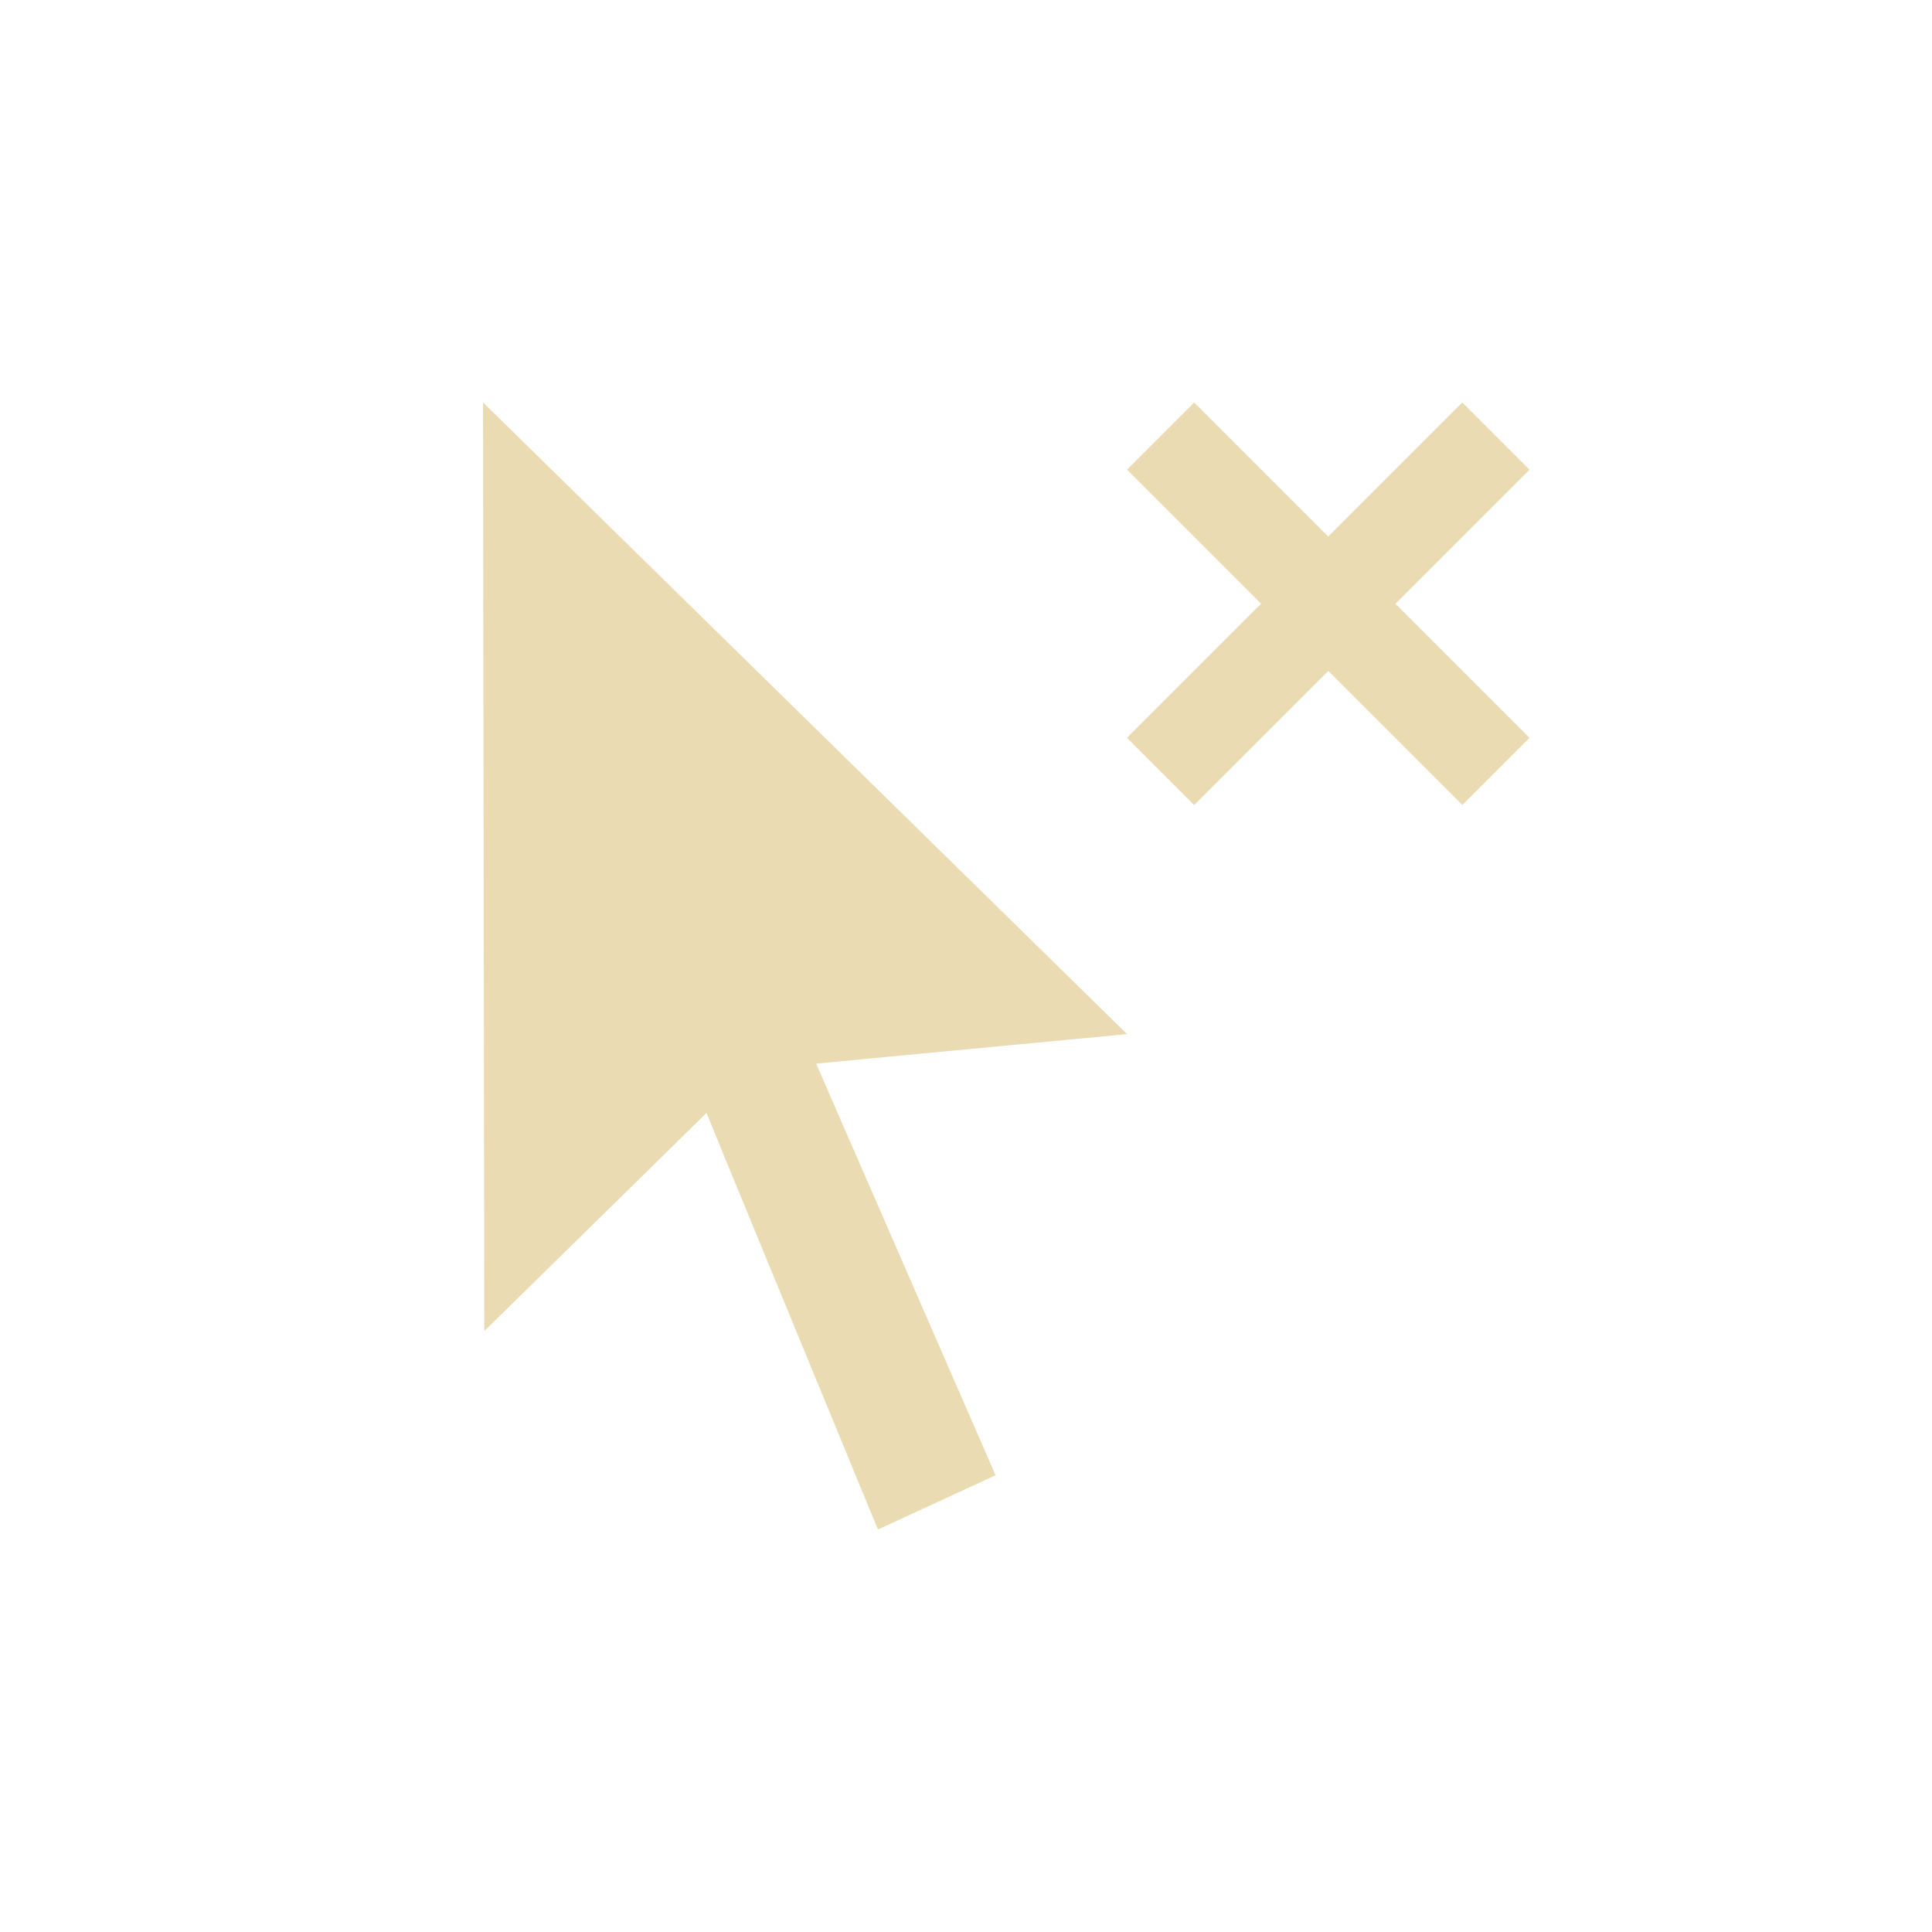
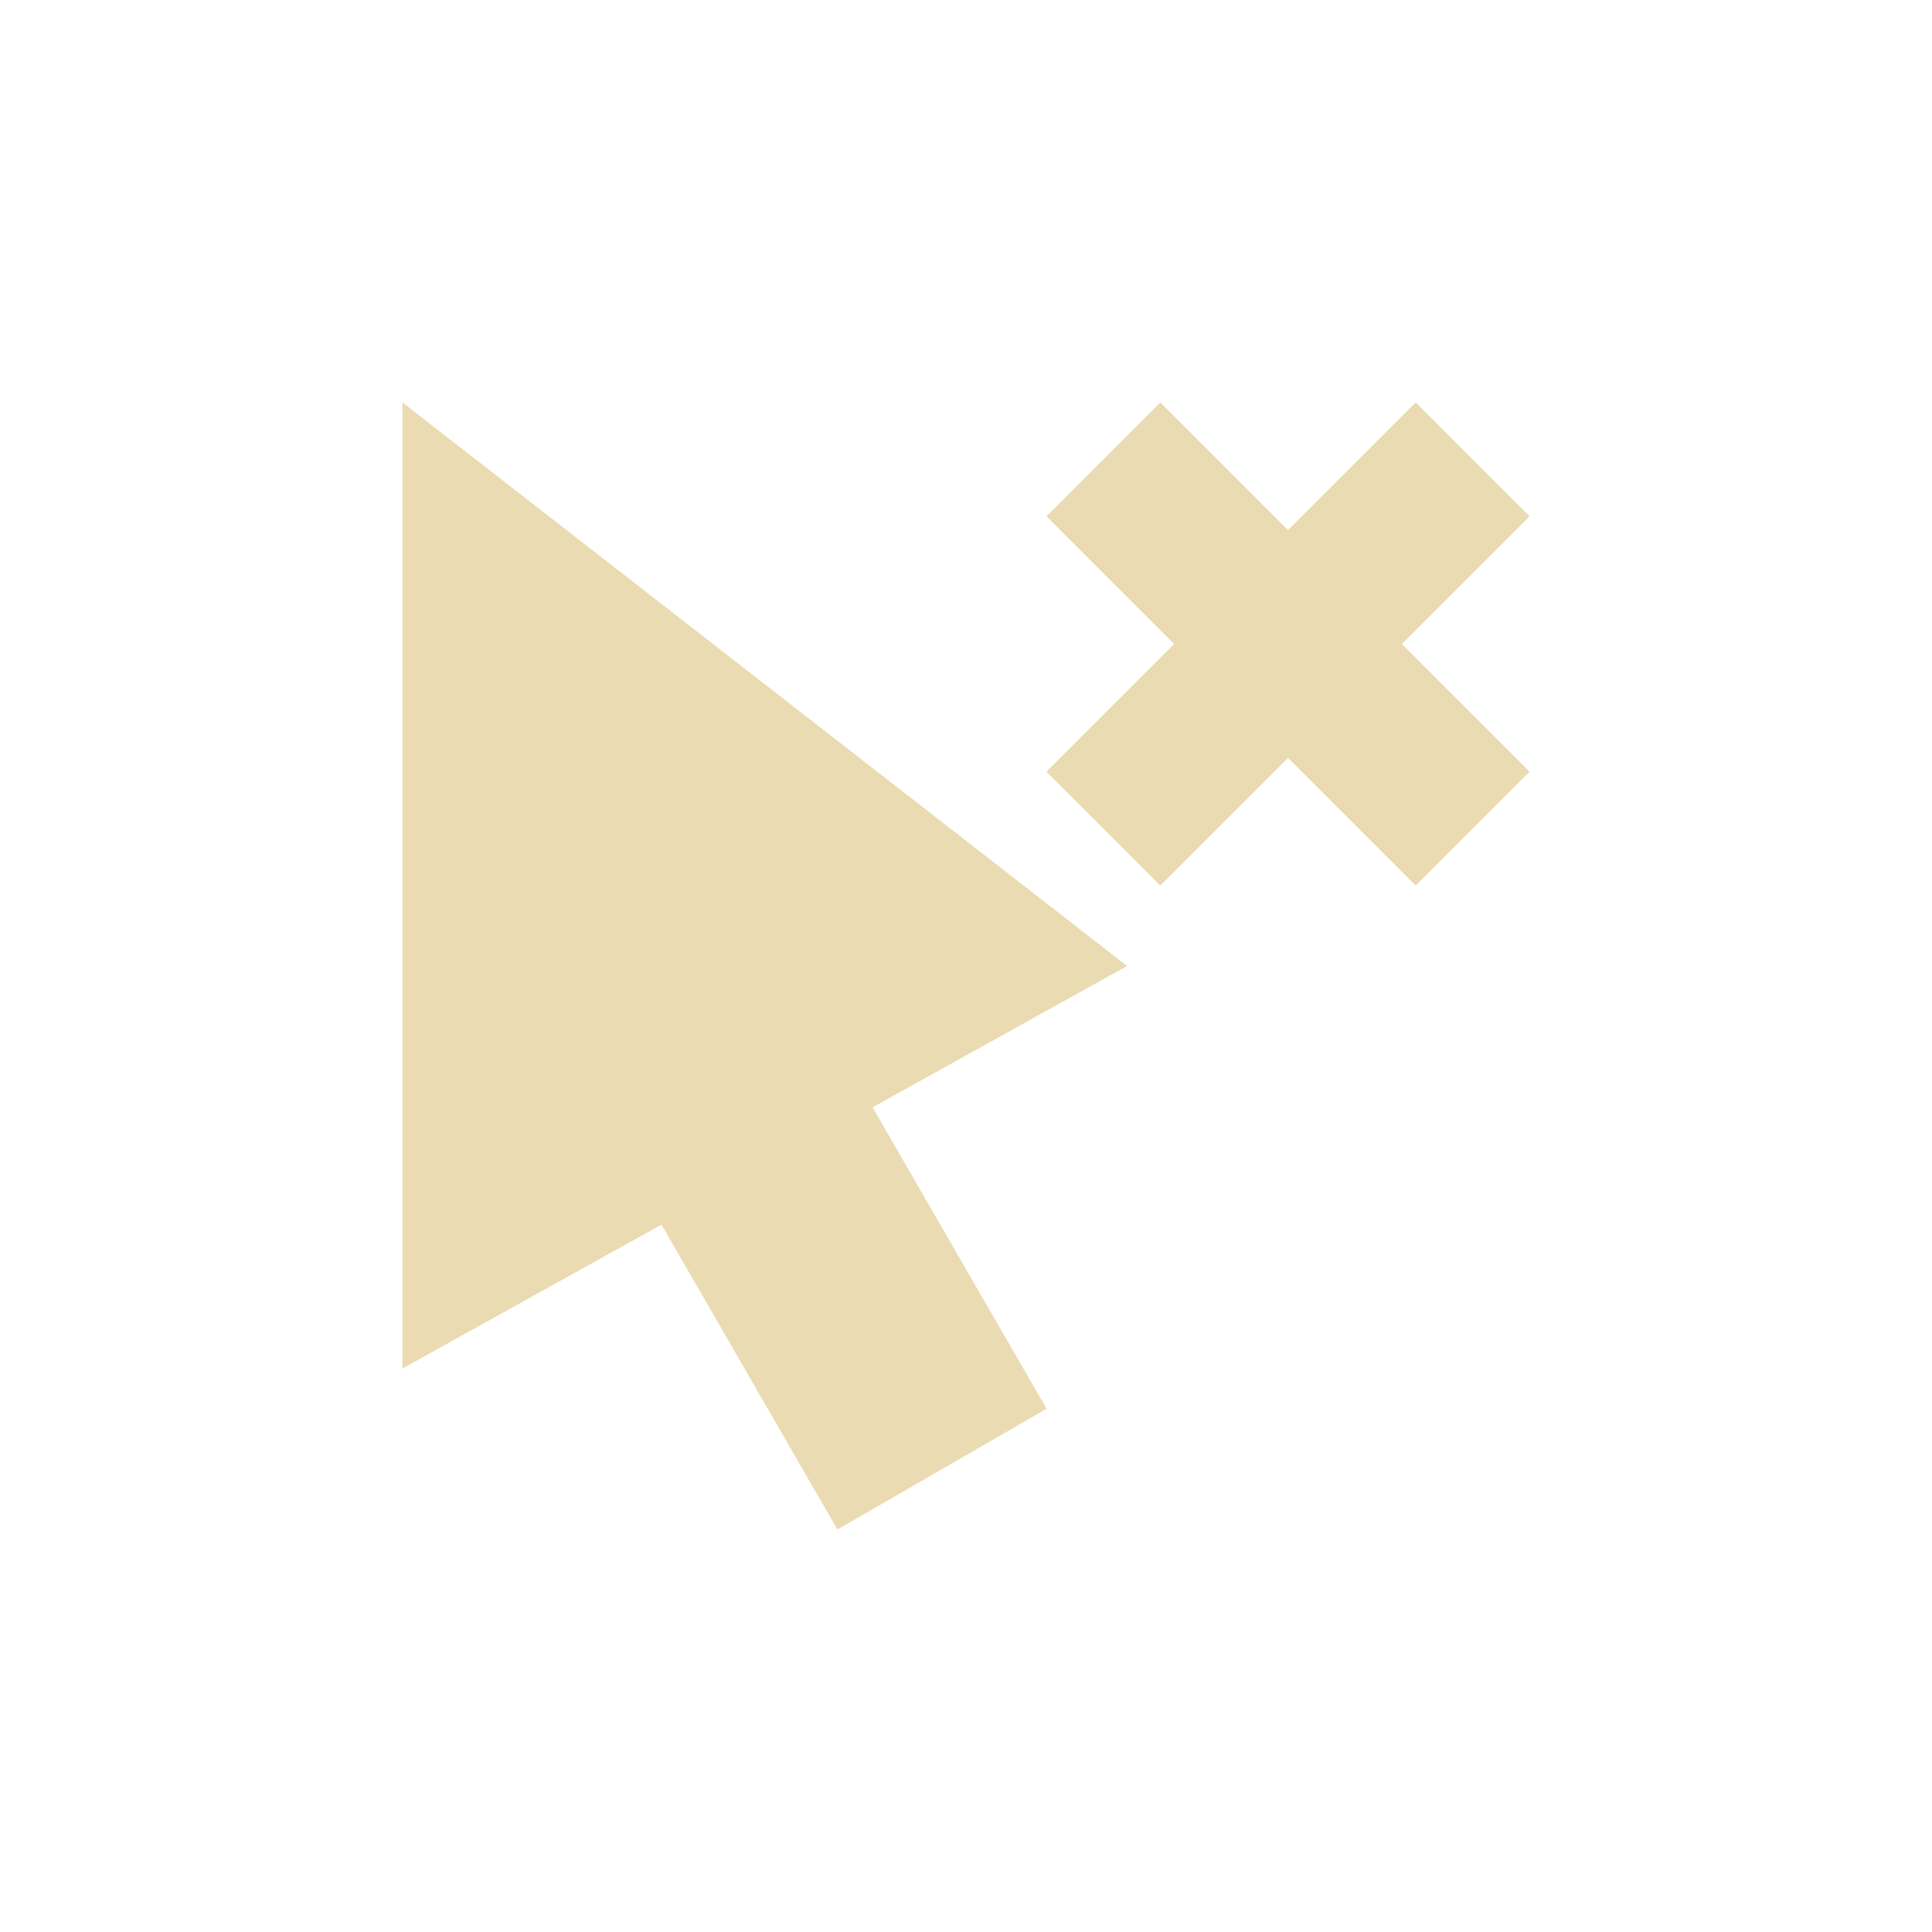
- <svg xmlns="http://www.w3.org/2000/svg" width="24" height="24" viewBox="0 0 24 24">
+ <svg xmlns="http://www.w3.org/2000/svg" width="24" height="24" version="1.1" viewBox="0 0 24 24">
  <defs>
-     <style id="current-color-scheme" type="text/css">
-    .ColorScheme-Text { color:#ebdbb2; } .ColorScheme-Highlight { color:#458588; }
-   </style>
+     <style type="text/css">.ColorScheme-Text { color:#ebdbb2; } .ColorScheme-Highlight { color:#458588; }</style>
  </defs>
-   <path style="fill:currentColor" class="ColorScheme-Text" d="m2 1l0.016 11.535 2.322-2.279 0.439-0.432 0.236 0.58 1.893 4.596 1.461-0.674-1.982-4.547-0.246-0.566 0.594-0.057 3.268-0.31-8-7.846zm8.834 0l-0.834 0.834 1.666 1.666-1.666 1.666 0.834 0.834 1.666-1.666 1.666 1.666 0.834-0.834-1.666-1.666 1.666-1.666-0.834-0.834-1.666 1.666-1.666-1.666z" transform="translate(4 4)" />
+   <path class="ColorScheme-Text" d="M 13,6.414 14.586,8 13,9.586 14.414,11 16,9.414 17.586,11 19,9.586 17.414,8 19,6.414 17.586,5 16,6.586 14.414,5 Z M 5,5 V 17 L 8.217,15.213 10.403,19 13.001,17.5 10.839,13.756 14.001,12 Z" fill="currentColor" />
</svg>
